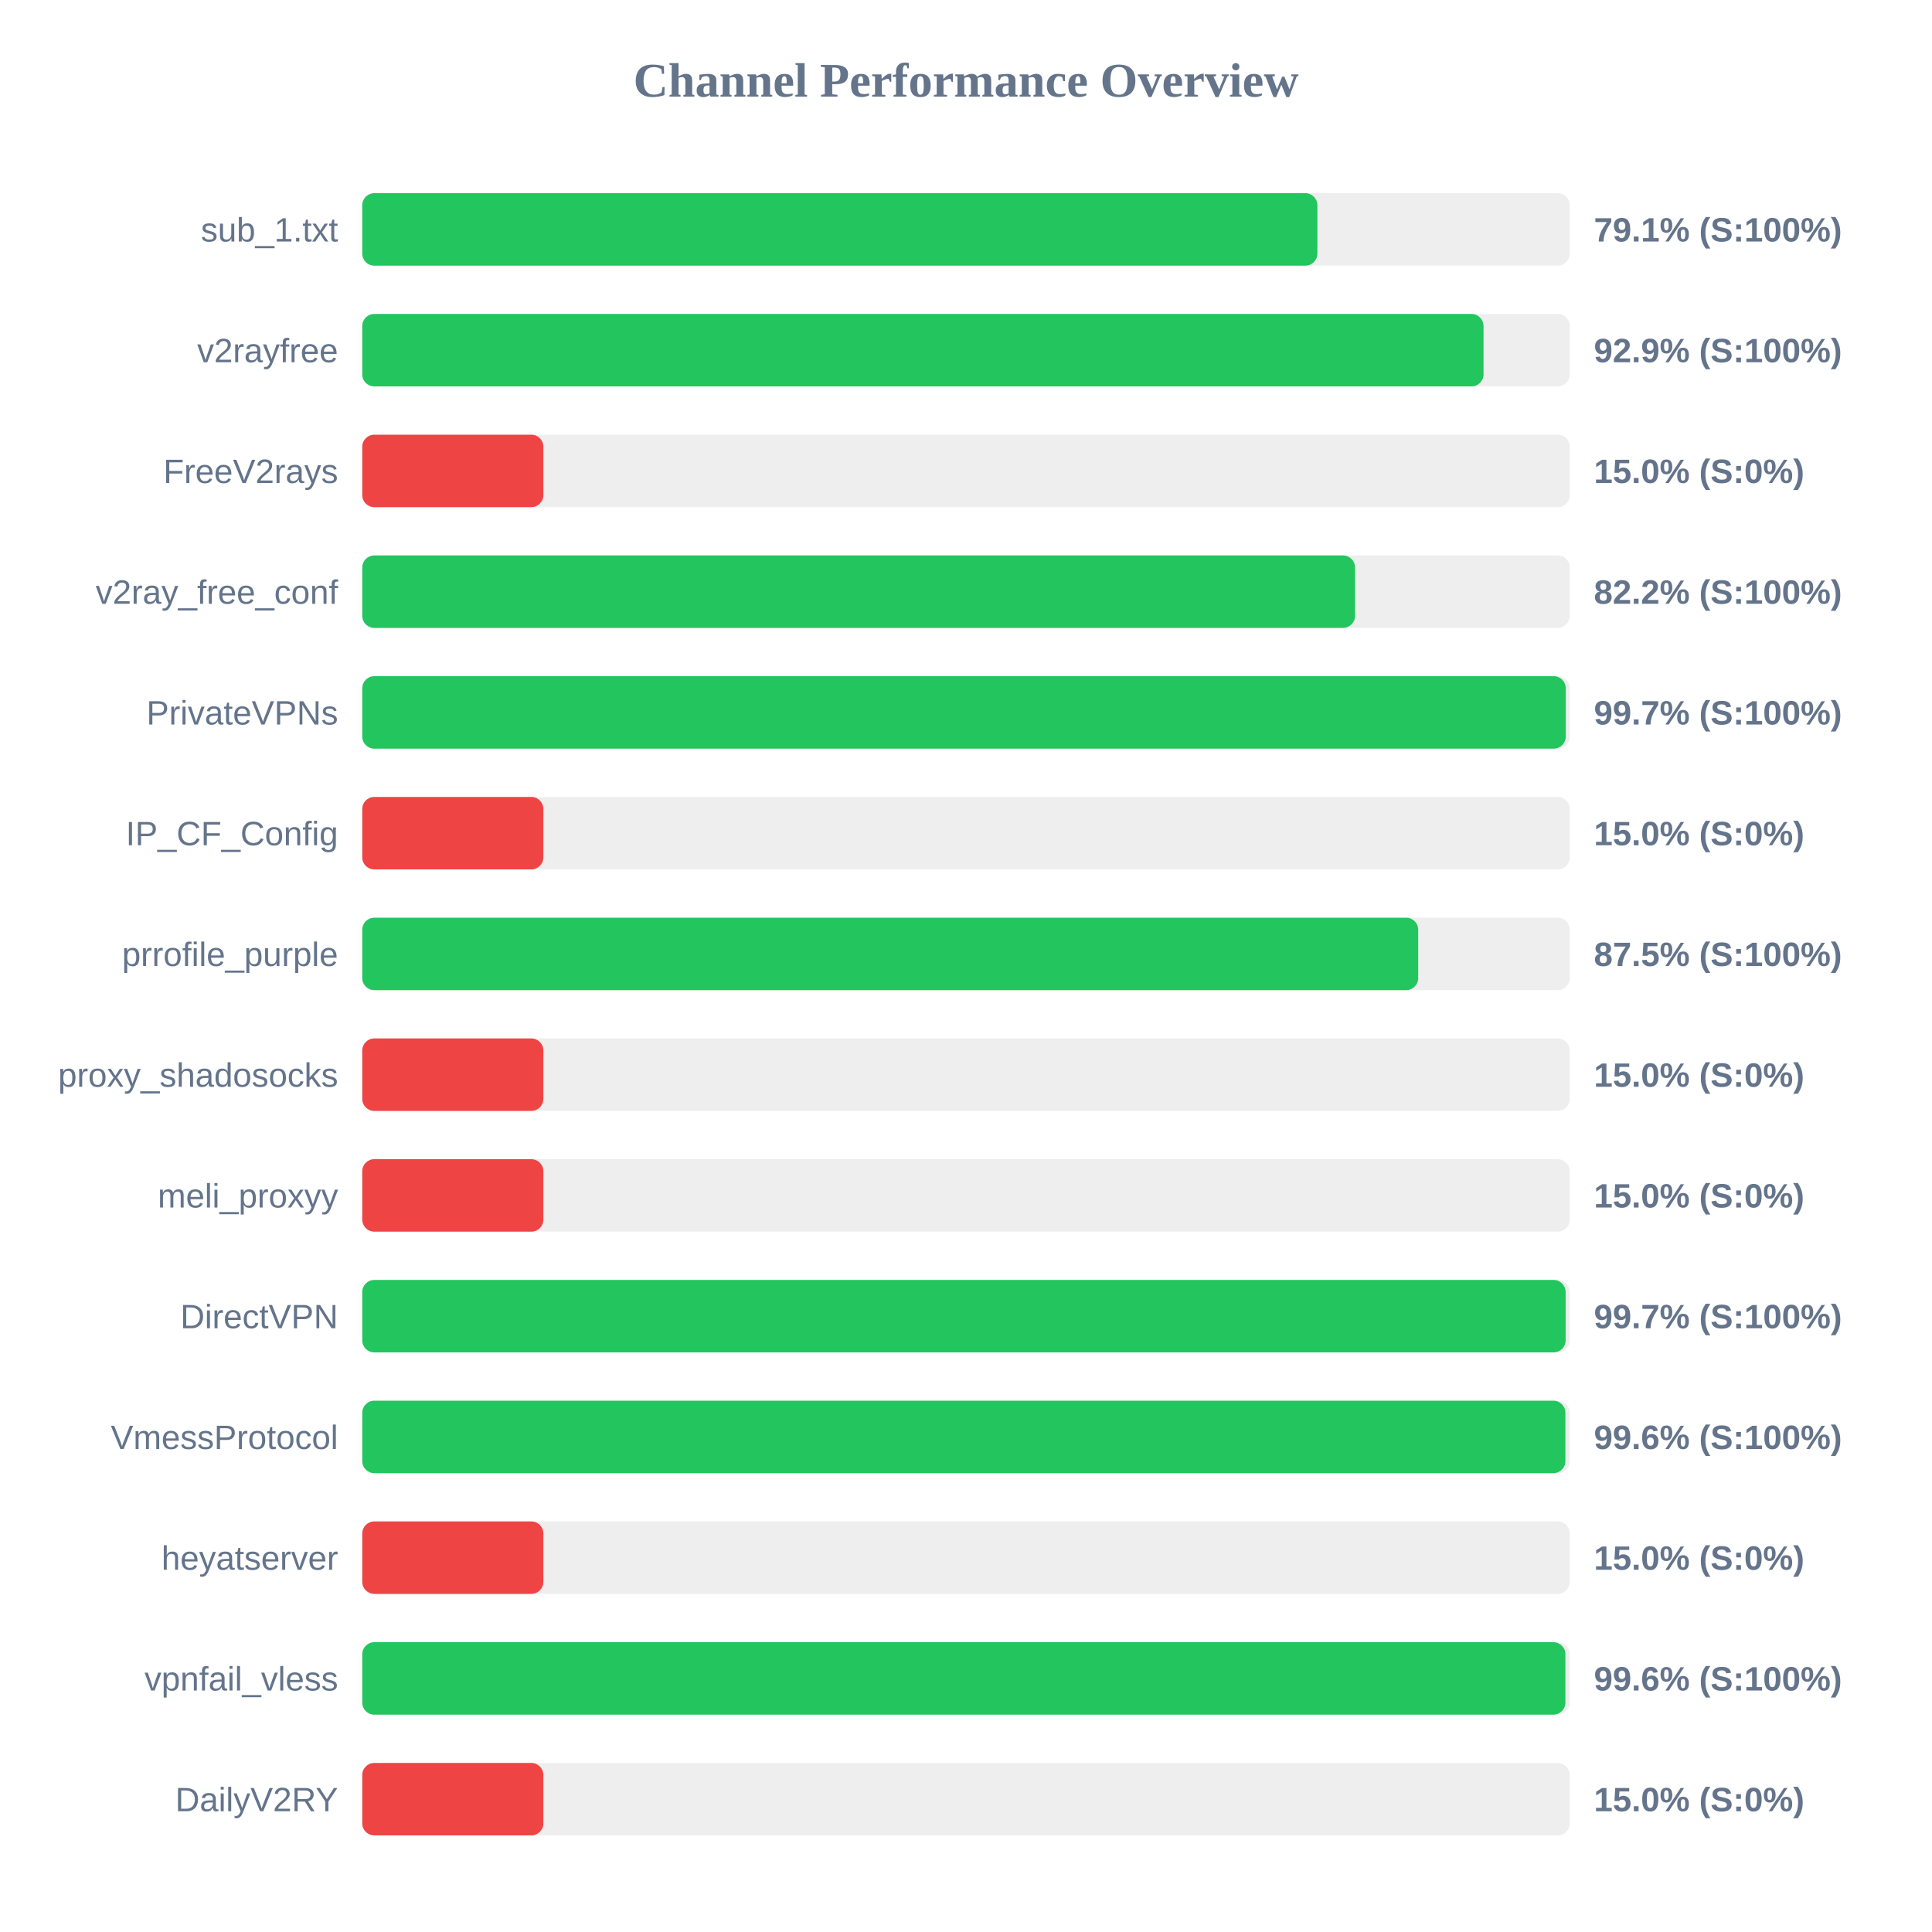
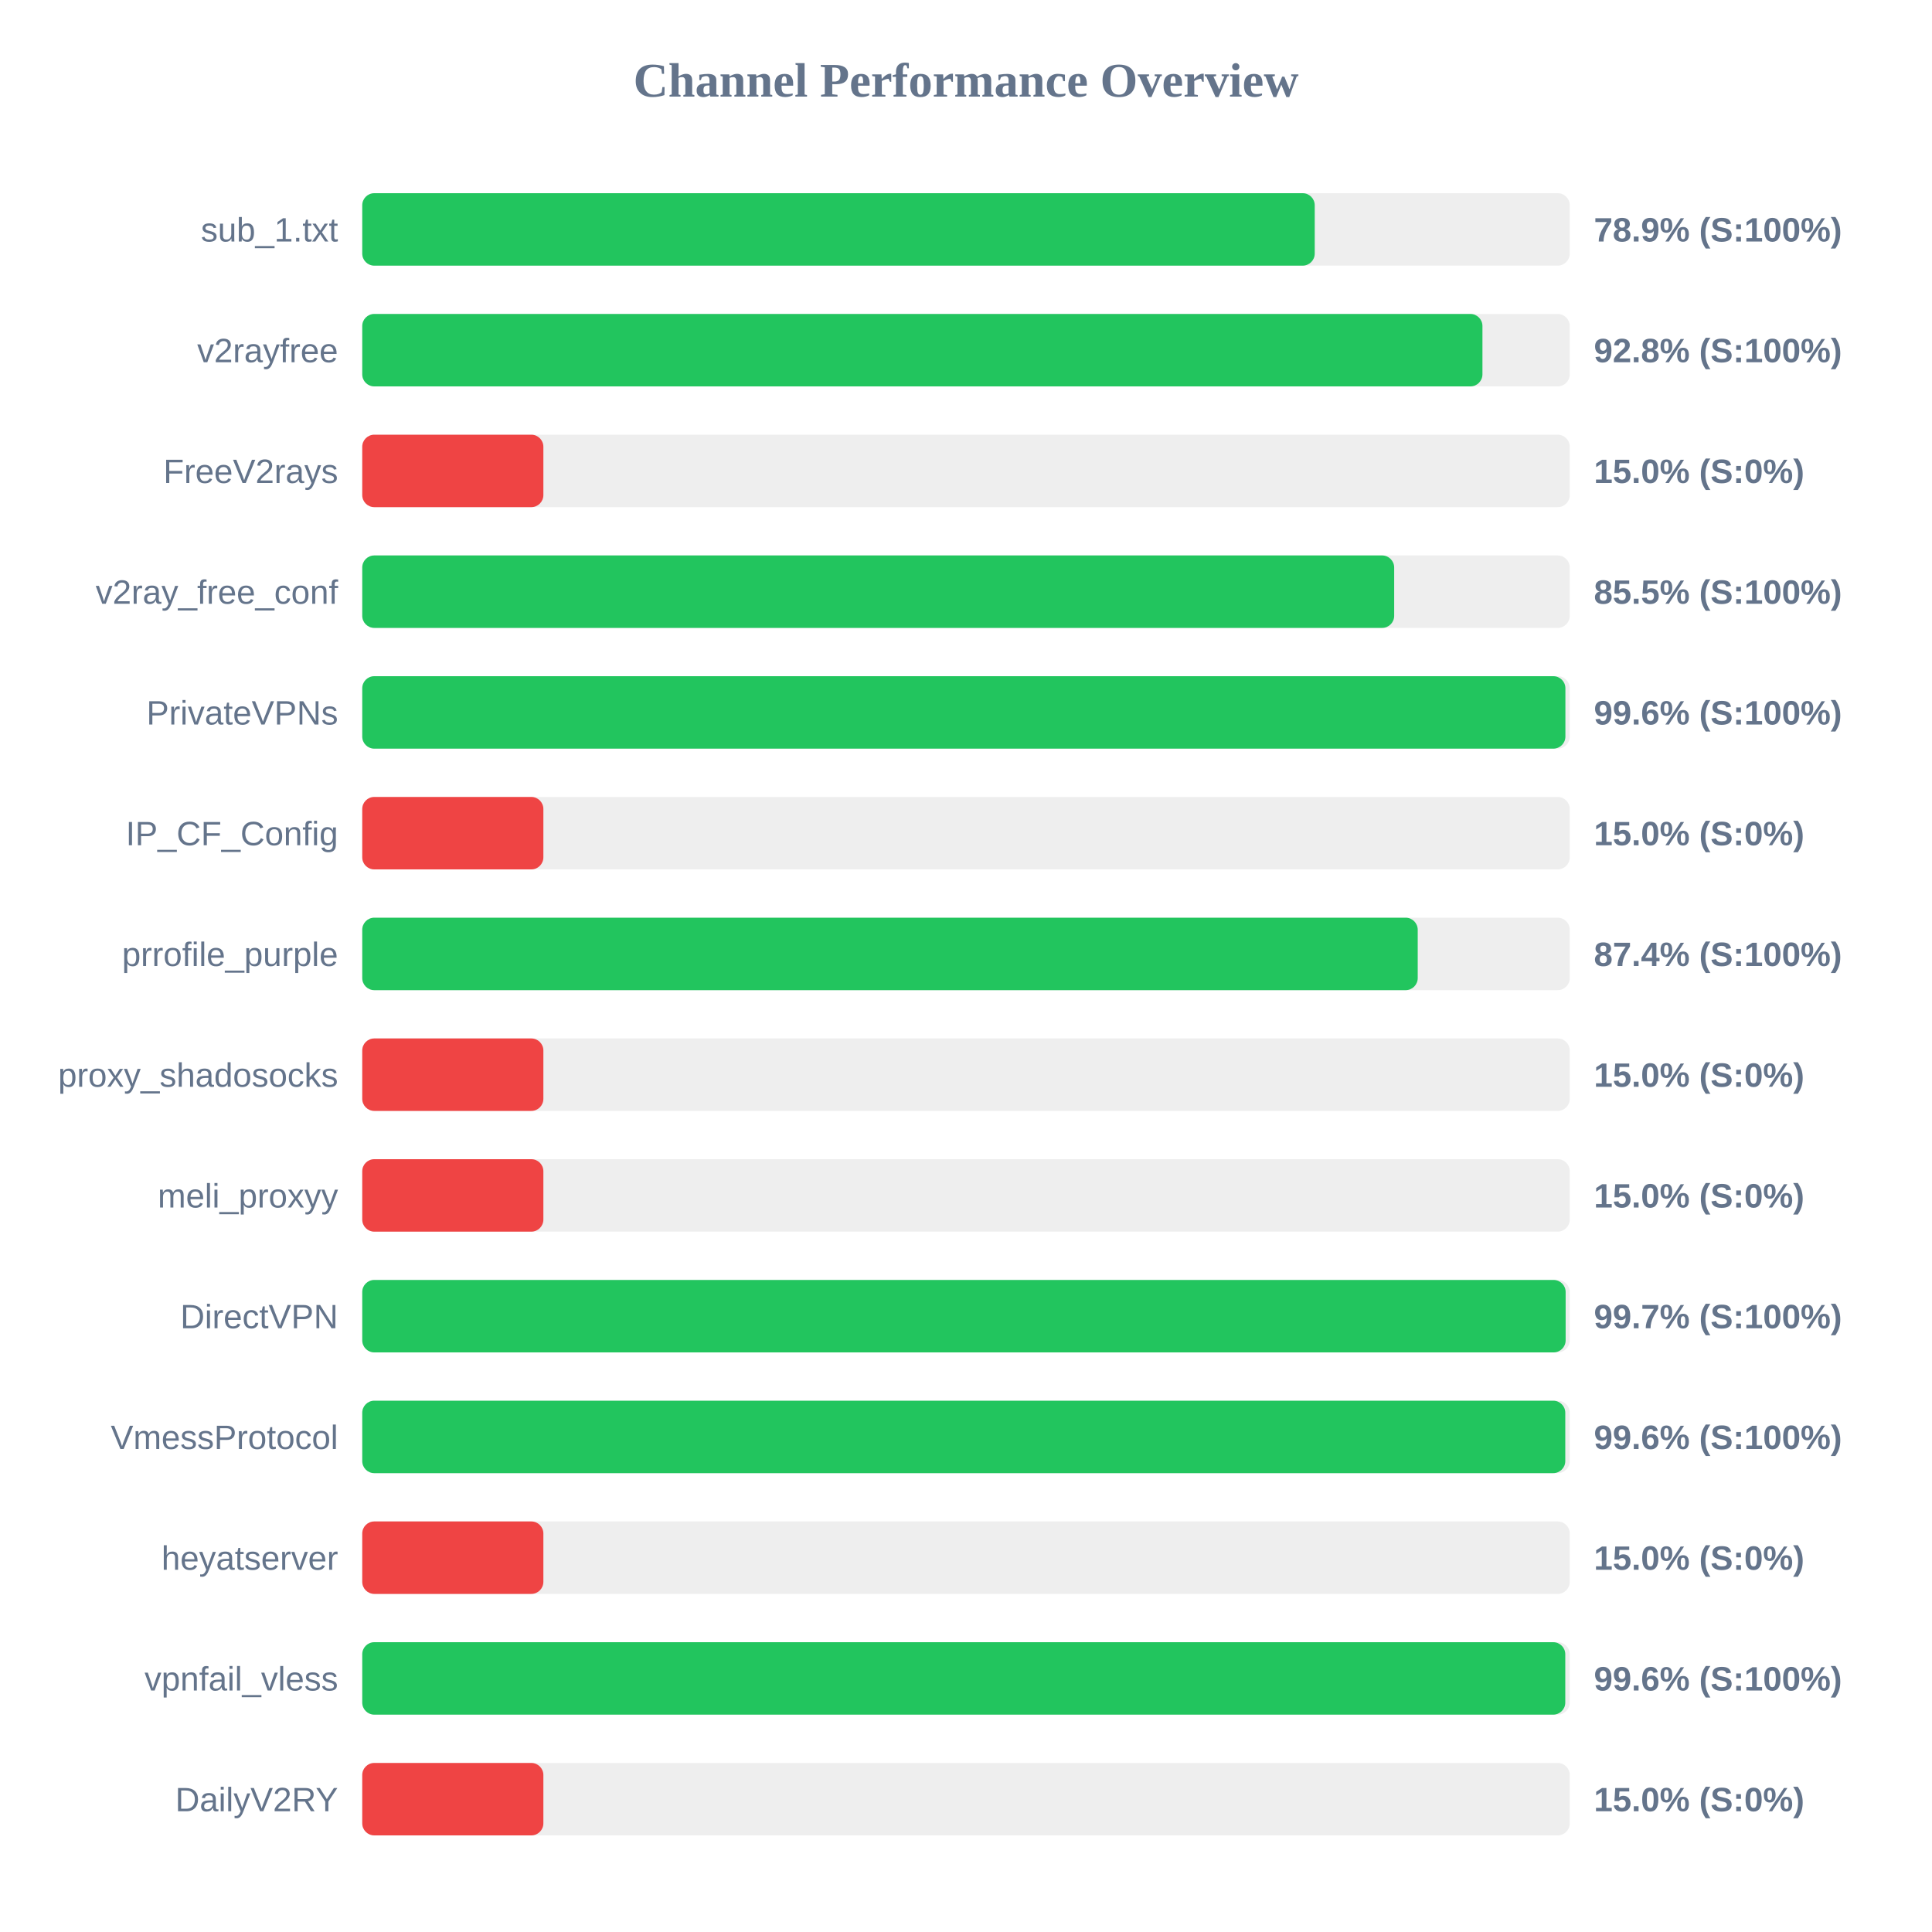
<svg xmlns="http://www.w3.org/2000/svg" width="800" height="800" version="1.1">
  <style>
        .row { font: 14px Arial; fill: #64748b; }
        .score { font: bold 14px Arial; fill: #64748b; }
    </style>
  <text x="400" y="40" text-anchor="middle" font-size="20px" font-weight="bold" fill="#64748b">Channel Performance Overview</text>
  <rect x="150" y="80" width="500" height="30" fill="#eee" rx="5" />
-   <rect x="150" y="80" width="395.5" height="30" fill="#22c55e" rx="5" />
+   <rect x="150" y="80" width="394.4" height="30" fill="#22c55e" rx="5" />
  <text x="140" y="100" text-anchor="end" class="row">sub_1.txt</text>
-   <text x="660" y="100" text-anchor="start" class="score">79.1% (S:100%)</text>
+   <text x="660" y="100" text-anchor="start" class="score">78.9% (S:100%)</text>
  <rect x="150" y="130" width="500" height="30" fill="#eee" rx="5" />
-   <rect x="150" y="130" width="464.3" height="30" fill="#22c55e" rx="5" />
+   <rect x="150" y="130" width="463.85" height="30" fill="#22c55e" rx="5" />
  <text x="140" y="150" text-anchor="end" class="row">v2rayfree</text>
-   <text x="660" y="150" text-anchor="start" class="score">92.9% (S:100%)</text>
+   <text x="660" y="150" text-anchor="start" class="score">92.8% (S:100%)</text>
  <rect x="150" y="180" width="500" height="30" fill="#eee" rx="5" />
  <rect x="150" y="180" width="75.0" height="30" fill="#ef4444" rx="5" />
  <text x="140" y="200" text-anchor="end" class="row">FreeV2rays</text>
  <text x="660" y="200" text-anchor="start" class="score">15.0% (S:0%)</text>
  <rect x="150" y="230" width="500" height="30" fill="#eee" rx="5" />
-   <rect x="150" y="230" width="411.1" height="30" fill="#22c55e" rx="5" />
+   <rect x="150" y="230" width="427.3" height="30" fill="#22c55e" rx="5" />
  <text x="140" y="250" text-anchor="end" class="row">v2ray_free_conf</text>
-   <text x="660" y="250" text-anchor="start" class="score">82.2% (S:100%)</text>
+   <text x="660" y="250" text-anchor="start" class="score">85.5% (S:100%)</text>
  <rect x="150" y="280" width="500" height="30" fill="#eee" rx="5" />
-   <rect x="150" y="280" width="498.35" height="30" fill="#22c55e" rx="5" />
+   <rect x="150" y="280" width="498.2" height="30" fill="#22c55e" rx="5" />
  <text x="140" y="300" text-anchor="end" class="row">PrivateVPNs</text>
-   <text x="660" y="300" text-anchor="start" class="score">99.7% (S:100%)</text>
+   <text x="660" y="300" text-anchor="start" class="score">99.6% (S:100%)</text>
  <rect x="150" y="330" width="500" height="30" fill="#eee" rx="5" />
  <rect x="150" y="330" width="75.0" height="30" fill="#ef4444" rx="5" />
  <text x="140" y="350" text-anchor="end" class="row">IP_CF_Config</text>
  <text x="660" y="350" text-anchor="start" class="score">15.0% (S:0%)</text>
  <rect x="150" y="380" width="500" height="30" fill="#eee" rx="5" />
-   <rect x="150" y="380" width="437.25" height="30" fill="#22c55e" rx="5" />
+   <rect x="150" y="380" width="437.05" height="30" fill="#22c55e" rx="5" />
  <text x="140" y="400" text-anchor="end" class="row">prrofile_purple</text>
-   <text x="660" y="400" text-anchor="start" class="score">87.5% (S:100%)</text>
+   <text x="660" y="400" text-anchor="start" class="score">87.4% (S:100%)</text>
  <rect x="150" y="430" width="500" height="30" fill="#eee" rx="5" />
  <rect x="150" y="430" width="75.0" height="30" fill="#ef4444" rx="5" />
  <text x="140" y="450" text-anchor="end" class="row">proxy_shadosocks</text>
  <text x="660" y="450" text-anchor="start" class="score">15.0% (S:0%)</text>
  <rect x="150" y="480" width="500" height="30" fill="#eee" rx="5" />
  <rect x="150" y="480" width="75.0" height="30" fill="#ef4444" rx="5" />
  <text x="140" y="500" text-anchor="end" class="row">meli_proxyy</text>
  <text x="660" y="500" text-anchor="start" class="score">15.0% (S:0%)</text>
  <rect x="150" y="530" width="500" height="30" fill="#eee" rx="5" />
  <rect x="150" y="530" width="498.3" height="30" fill="#22c55e" rx="5" />
  <text x="140" y="550" text-anchor="end" class="row">DirectVPN</text>
  <text x="660" y="550" text-anchor="start" class="score">99.7% (S:100%)</text>
  <rect x="150" y="580" width="500" height="30" fill="#eee" rx="5" />
-   <rect x="150" y="580" width="498.2" height="30" fill="#22c55e" rx="5" />
+   <rect x="150" y="580" width="498.15" height="30" fill="#22c55e" rx="5" />
  <text x="140" y="600" text-anchor="end" class="row">VmessProtocol</text>
  <text x="660" y="600" text-anchor="start" class="score">99.6% (S:100%)</text>
  <rect x="150" y="630" width="500" height="30" fill="#eee" rx="5" />
  <rect x="150" y="630" width="75.0" height="30" fill="#ef4444" rx="5" />
  <text x="140" y="650" text-anchor="end" class="row">heyatserver</text>
  <text x="660" y="650" text-anchor="start" class="score">15.0% (S:0%)</text>
  <rect x="150" y="680" width="500" height="30" fill="#eee" rx="5" />
-   <rect x="150" y="680" width="498.2" height="30" fill="#22c55e" rx="5" />
+   <rect x="150" y="680" width="498.15" height="30" fill="#22c55e" rx="5" />
  <text x="140" y="700" text-anchor="end" class="row">vpnfail_vless</text>
  <text x="660" y="700" text-anchor="start" class="score">99.6% (S:100%)</text>
  <rect x="150" y="730" width="500" height="30" fill="#eee" rx="5" />
  <rect x="150" y="730" width="75.0" height="30" fill="#ef4444" rx="5" />
  <text x="140" y="750" text-anchor="end" class="row">DailyV2RY</text>
  <text x="660" y="750" text-anchor="start" class="score">15.0% (S:0%)</text>
</svg>
